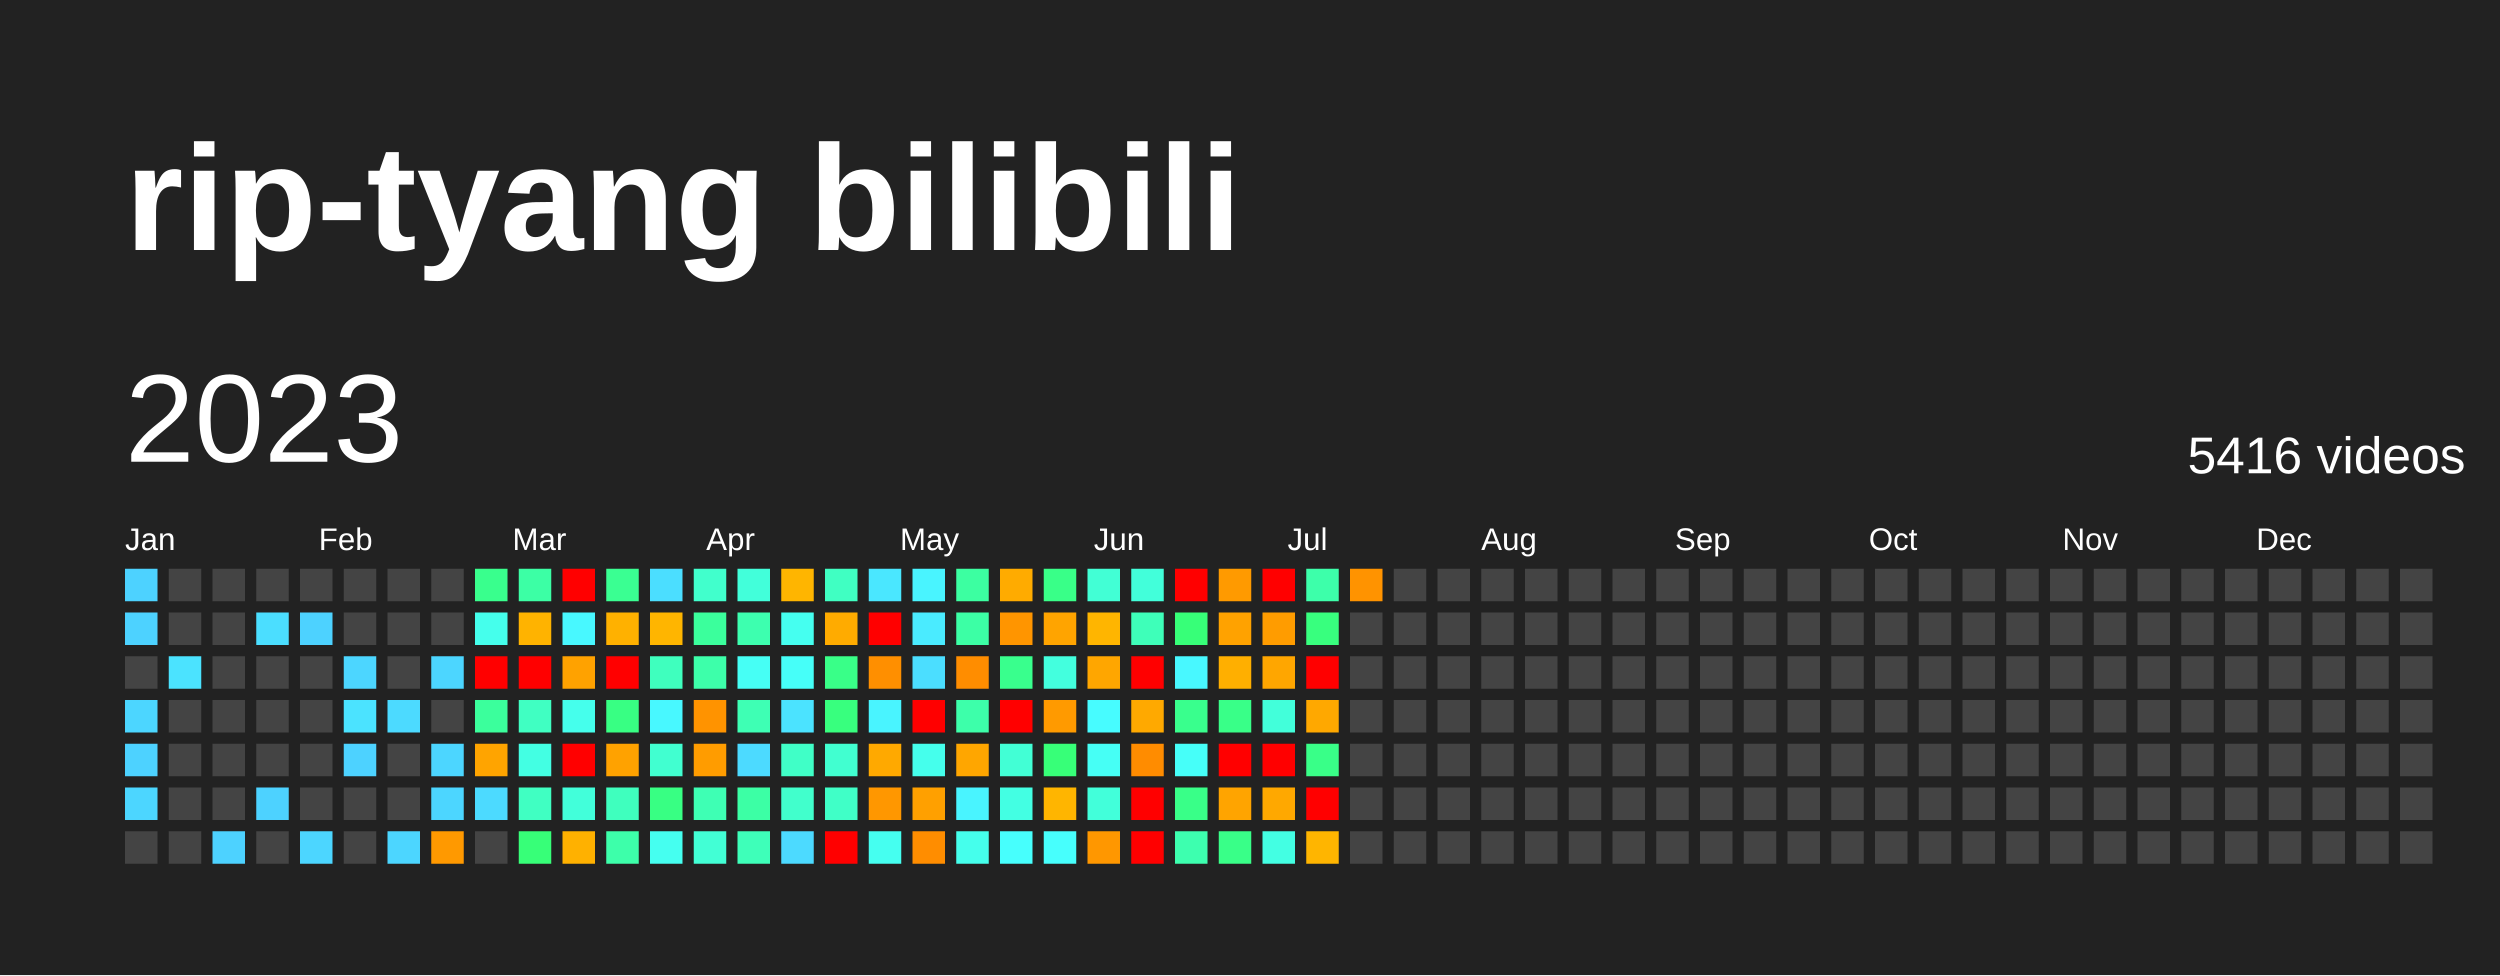
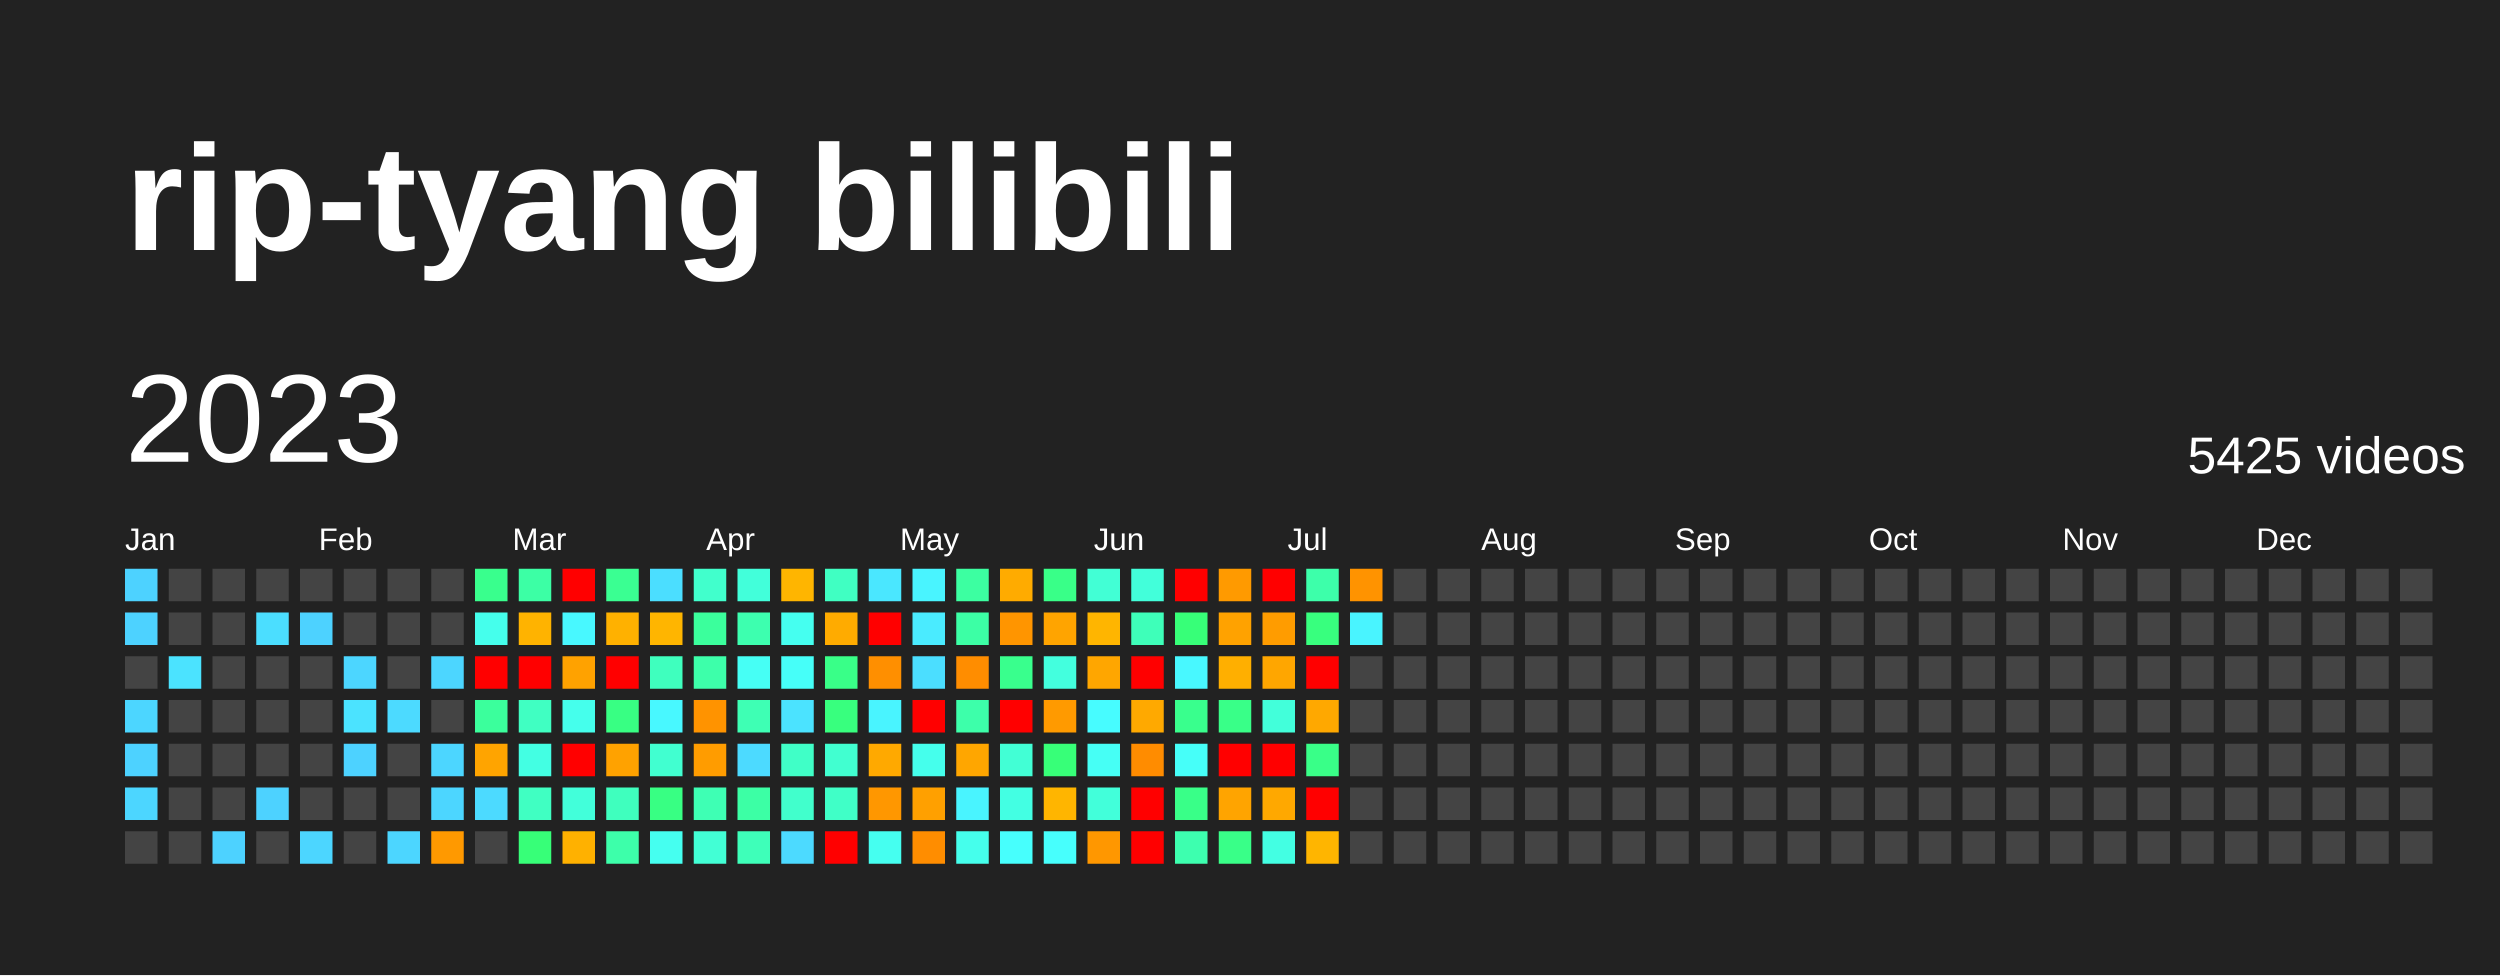
<svg xmlns="http://www.w3.org/2000/svg" baseProfile="full" height="78mm" version="1.1" viewBox="0,0,200,78" width="200mm">
  <defs />
  <rect fill="#222222" height="78" width="200" x="0" y="0" />
  <text fill="#FFFFFF" style="font-size:12px; font-family:Arial; font-weight:bold;" x="10" y="20">rip-tyang bilibili</text>
  <text dominant-baseline="hanging" fill="#FFFFFF" style="font-size:10.0px; font-family:Arial;" x="10" y="30">2023</text>
-   <text dominant-baseline="hanging" fill="#FFFFFF" style="font-size:4.125px; font-family:Arial;" x="175" y="35">5416 videos</text>
+   <text dominant-baseline="hanging" fill="#FFFFFF" style="font-size:4.125px; font-family:Arial;" x="175" y="35">5425 videos</text>
  <text fill="#FFFFFF" style="font-size:2.5px; font-family:Arial" x="10.0" y="44">Jan</text>
  <text fill="#FFFFFF" style="font-size:2.5px; font-family:Arial" x="25.5" y="44">Feb</text>
  <text fill="#FFFFFF" style="font-size:2.5px; font-family:Arial" x="41.0" y="44">Mar</text>
  <text fill="#FFFFFF" style="font-size:2.5px; font-family:Arial" x="56.5" y="44">Apr</text>
  <text fill="#FFFFFF" style="font-size:2.5px; font-family:Arial" x="72.0" y="44">May</text>
  <text fill="#FFFFFF" style="font-size:2.5px; font-family:Arial" x="87.5" y="44">Jun</text>
  <text fill="#FFFFFF" style="font-size:2.5px; font-family:Arial" x="103.0" y="44">Jul</text>
  <text fill="#FFFFFF" style="font-size:2.5px; font-family:Arial" x="118.5" y="44">Aug</text>
  <text fill="#FFFFFF" style="font-size:2.5px; font-family:Arial" x="134.0" y="44">Sep</text>
  <text fill="#FFFFFF" style="font-size:2.5px; font-family:Arial" x="149.5" y="44">Oct</text>
  <text fill="#FFFFFF" style="font-size:2.5px; font-family:Arial" x="165.0" y="44">Nov</text>
  <text fill="#FFFFFF" style="font-size:2.5px; font-family:Arial" x="180.5" y="44">Dec</text>
  <rect fill="#4dd2ff" height="2.6" width="2.6" x="10.0" y="45.5" />
  <rect fill="#4dd2ff" height="2.6" width="2.6" x="10.0" y="49.0" />
  <rect fill="#444444" height="2.6" width="2.6" x="10.0" y="52.5" />
  <rect fill="#4cd6ff" height="2.6" width="2.6" x="10.0" y="56.0" />
  <rect fill="#4dd2ff" height="2.6" width="2.6" x="10.0" y="59.5" />
  <rect fill="#4cd6ff" height="2.6" width="2.6" x="10.0" y="63.0" />
  <rect fill="#444444" height="2.6" width="2.6" x="10.0" y="66.5" />
  <rect fill="#444444" height="2.6" width="2.6" x="13.5" y="45.5" />
  <rect fill="#444444" height="2.6" width="2.6" x="13.5" y="49.0" />
  <rect fill="#4be3ff" height="2.6" width="2.6" x="13.5" y="52.5" />
  <rect fill="#444444" height="2.6" width="2.6" x="13.5" y="56.0" />
  <rect fill="#444444" height="2.6" width="2.6" x="13.5" y="59.5" />
  <rect fill="#444444" height="2.6" width="2.6" x="13.5" y="63.0" />
  <rect fill="#444444" height="2.6" width="2.6" x="13.5" y="66.5" />
  <rect fill="#444444" height="2.6" width="2.6" x="17.0" y="45.5" />
  <rect fill="#444444" height="2.6" width="2.6" x="17.0" y="49.0" />
  <rect fill="#444444" height="2.6" width="2.6" x="17.0" y="52.5" />
  <rect fill="#444444" height="2.6" width="2.6" x="17.0" y="56.0" />
  <rect fill="#444444" height="2.6" width="2.6" x="17.0" y="59.5" />
  <rect fill="#444444" height="2.6" width="2.6" x="17.0" y="63.0" />
  <rect fill="#4dd2ff" height="2.6" width="2.6" x="17.0" y="66.5" />
  <rect fill="#444444" height="2.6" width="2.6" x="20.5" y="45.5" />
  <rect fill="#4bdeff" height="2.6" width="2.6" x="20.5" y="49.0" />
  <rect fill="#444444" height="2.6" width="2.6" x="20.5" y="52.5" />
  <rect fill="#444444" height="2.6" width="2.6" x="20.5" y="56.0" />
  <rect fill="#444444" height="2.6" width="2.6" x="20.5" y="59.5" />
  <rect fill="#4dd2ff" height="2.6" width="2.6" x="20.5" y="63.0" />
  <rect fill="#444444" height="2.6" width="2.6" x="20.5" y="66.5" />
  <rect fill="#444444" height="2.6" width="2.6" x="24.0" y="45.5" />
  <rect fill="#4dd2ff" height="2.6" width="2.6" x="24.0" y="49.0" />
  <rect fill="#444444" height="2.6" width="2.6" x="24.0" y="52.5" />
  <rect fill="#444444" height="2.6" width="2.6" x="24.0" y="56.0" />
  <rect fill="#444444" height="2.6" width="2.6" x="24.0" y="59.5" />
  <rect fill="#444444" height="2.6" width="2.6" x="24.0" y="63.0" />
  <rect fill="#4cd6ff" height="2.6" width="2.6" x="24.0" y="66.5" />
  <rect fill="#444444" height="2.6" width="2.6" x="27.5" y="45.5" />
  <rect fill="#444444" height="2.6" width="2.6" x="27.5" y="49.0" />
  <rect fill="#4cd6ff" height="2.6" width="2.6" x="27.5" y="52.5" />
  <rect fill="#4be3ff" height="2.6" width="2.6" x="27.5" y="56.0" />
  <rect fill="#4dd2ff" height="2.6" width="2.6" x="27.5" y="59.5" />
  <rect fill="#444444" height="2.6" width="2.6" x="27.5" y="63.0" />
  <rect fill="#444444" height="2.6" width="2.6" x="27.5" y="66.5" />
  <rect fill="#444444" height="2.6" width="2.6" x="31.0" y="45.5" />
  <rect fill="#444444" height="2.6" width="2.6" x="31.0" y="49.0" />
  <rect fill="#444444" height="2.6" width="2.6" x="31.0" y="52.5" />
  <rect fill="#4cdaff" height="2.6" width="2.6" x="31.0" y="56.0" />
  <rect fill="#444444" height="2.6" width="2.6" x="31.0" y="59.5" />
  <rect fill="#444444" height="2.6" width="2.6" x="31.0" y="63.0" />
  <rect fill="#4cd6ff" height="2.6" width="2.6" x="31.0" y="66.5" />
  <rect fill="#444444" height="2.6" width="2.6" x="34.5" y="45.5" />
  <rect fill="#444444" height="2.6" width="2.6" x="34.5" y="49.0" />
  <rect fill="#4cd6ff" height="2.6" width="2.6" x="34.5" y="52.5" />
  <rect fill="#444444" height="2.6" width="2.6" x="34.5" y="56.0" />
  <rect fill="#4cd6ff" height="2.6" width="2.6" x="34.5" y="59.5" />
  <rect fill="#4cd6ff" height="2.6" width="2.6" x="34.5" y="63.0" />
  <rect fill="#ff9900" height="2.6" width="2.6" x="34.5" y="66.5" />
  <rect fill="#39ff8d" height="2.6" width="2.6" x="38.0" y="45.5" />
  <rect fill="#45ffec" height="2.6" width="2.6" x="38.0" y="49.0" />
  <rect fill="red" height="2.6" width="2.6" x="38.0" y="52.5" />
  <rect fill="#3bff9c" height="2.6" width="2.6" x="38.0" y="56.0" />
  <rect fill="#ffa400" height="2.6" width="2.6" x="38.0" y="59.5" />
  <rect fill="#4cdaff" height="2.6" width="2.6" x="38.0" y="63.0" />
  <rect fill="#444444" height="2.6" width="2.6" x="38.0" y="66.5" />
  <rect fill="#3cffa5" height="2.6" width="2.6" x="41.5" y="45.5" />
  <rect fill="#ffb300" height="2.6" width="2.6" x="41.5" y="49.0" />
  <rect fill="red" height="2.6" width="2.6" x="41.5" y="52.5" />
  <rect fill="#40ffc2" height="2.6" width="2.6" x="41.5" y="56.0" />
  <rect fill="#43ffe3" height="2.6" width="2.6" x="41.5" y="59.5" />
  <rect fill="#40ffc2" height="2.6" width="2.6" x="41.5" y="63.0" />
  <rect fill="#37ff78" height="2.6" width="2.6" x="41.5" y="66.5" />
  <rect fill="red" height="2.6" width="2.6" x="45.0" y="45.5" />
  <rect fill="#48f8ff" height="2.6" width="2.6" x="45.0" y="49.0" />
  <rect fill="#ffa200" height="2.6" width="2.6" x="45.0" y="52.5" />
  <rect fill="#45ffec" height="2.6" width="2.6" x="45.0" y="56.0" />
  <rect fill="red" height="2.6" width="2.6" x="45.0" y="59.5" />
  <rect fill="#42ffda" height="2.6" width="2.6" x="45.0" y="63.0" />
  <rect fill="#ffb100" height="2.6" width="2.6" x="45.0" y="66.5" />
  <rect fill="#3aff92" height="2.6" width="2.6" x="48.5" y="45.5" />
  <rect fill="#ffb100" height="2.6" width="2.6" x="48.5" y="49.0" />
  <rect fill="red" height="2.6" width="2.6" x="48.5" y="52.5" />
  <rect fill="#38ff83" height="2.6" width="2.6" x="48.5" y="56.0" />
  <rect fill="#ffa200" height="2.6" width="2.6" x="48.5" y="59.5" />
  <rect fill="#3fffbe" height="2.6" width="2.6" x="48.5" y="63.0" />
  <rect fill="#3dffaa" height="2.6" width="2.6" x="48.5" y="66.5" />
  <rect fill="#4bdeff" height="2.6" width="2.6" x="52.0" y="45.5" />
  <rect fill="#ffb500" height="2.6" width="2.6" x="52.0" y="49.0" />
  <rect fill="#3fffbe" height="2.6" width="2.6" x="52.0" y="52.5" />
  <rect fill="#48f8ff" height="2.6" width="2.6" x="52.0" y="56.0" />
  <rect fill="#41ffd0" height="2.6" width="2.6" x="52.0" y="59.5" />
  <rect fill="#38ff83" height="2.6" width="2.6" x="52.0" y="63.0" />
  <rect fill="#45fff0" height="2.6" width="2.6" x="52.0" y="66.5" />
  <rect fill="#41ffcc" height="2.6" width="2.6" x="55.5" y="45.5" />
  <rect fill="#3bff9c" height="2.6" width="2.6" x="55.5" y="49.0" />
  <rect fill="#3dffaa" height="2.6" width="2.6" x="55.5" y="52.5" />
  <rect fill="#ff9300" height="2.6" width="2.6" x="55.5" y="56.0" />
  <rect fill="#ff9c00" height="2.6" width="2.6" x="55.5" y="59.5" />
  <rect fill="#3effb4" height="2.6" width="2.6" x="55.5" y="63.0" />
  <rect fill="#42ffd5" height="2.6" width="2.6" x="55.5" y="66.5" />
  <rect fill="#42ffda" height="2.6" width="2.6" x="59.0" y="45.5" />
  <rect fill="#3dffaf" height="2.6" width="2.6" x="59.0" y="49.0" />
  <rect fill="#46fff5" height="2.6" width="2.6" x="59.0" y="52.5" />
  <rect fill="#3effb4" height="2.6" width="2.6" x="59.0" y="56.0" />
  <rect fill="#4cdaff" height="2.6" width="2.6" x="59.0" y="59.5" />
  <rect fill="#3cffa5" height="2.6" width="2.6" x="59.0" y="63.0" />
  <rect fill="#3effb9" height="2.6" width="2.6" x="59.0" y="66.5" />
  <rect fill="#ffb500" height="2.6" width="2.6" x="62.5" y="45.5" />
  <rect fill="#45fff0" height="2.6" width="2.6" x="62.5" y="49.0" />
  <rect fill="#46fff9" height="2.6" width="2.6" x="62.5" y="52.5" />
  <rect fill="#4be3ff" height="2.6" width="2.6" x="62.5" y="56.0" />
  <rect fill="#40ffc7" height="2.6" width="2.6" x="62.5" y="59.5" />
  <rect fill="#41ffcc" height="2.6" width="2.6" x="62.5" y="63.0" />
  <rect fill="#4cdaff" height="2.6" width="2.6" x="62.5" y="66.5" />
  <rect fill="#40ffc2" height="2.6" width="2.6" x="66.0" y="45.5" />
  <rect fill="#ffab00" height="2.6" width="2.6" x="66.0" y="49.0" />
  <rect fill="#39ff88" height="2.6" width="2.6" x="66.0" y="52.5" />
  <rect fill="#38ff7e" height="2.6" width="2.6" x="66.0" y="56.0" />
  <rect fill="#41ffd0" height="2.6" width="2.6" x="66.0" y="59.5" />
  <rect fill="#40ffc7" height="2.6" width="2.6" x="66.0" y="63.0" />
  <rect fill="red" height="2.6" width="2.6" x="66.0" y="66.5" />
  <rect fill="#4ae7ff" height="2.6" width="2.6" x="69.5" y="45.5" />
  <rect fill="red" height="2.6" width="2.6" x="69.5" y="49.0" />
  <rect fill="#ff8f00" height="2.6" width="2.6" x="69.5" y="52.5" />
  <rect fill="#49f4ff" height="2.6" width="2.6" x="69.5" y="56.0" />
  <rect fill="#ffa900" height="2.6" width="2.6" x="69.5" y="59.5" />
  <rect fill="#ff9700" height="2.6" width="2.6" x="69.5" y="63.0" />
  <rect fill="#45fff0" height="2.6" width="2.6" x="69.5" y="66.5" />
  <rect fill="#49f4ff" height="2.6" width="2.6" x="73.0" y="45.5" />
  <rect fill="#4aebff" height="2.6" width="2.6" x="73.0" y="49.0" />
  <rect fill="#4bdeff" height="2.6" width="2.6" x="73.0" y="52.5" />
  <rect fill="red" height="2.6" width="2.6" x="73.0" y="56.0" />
  <rect fill="#45ffec" height="2.6" width="2.6" x="73.0" y="59.5" />
  <rect fill="#ffa000" height="2.6" width="2.6" x="73.0" y="63.0" />
  <rect fill="#ff8d00" height="2.6" width="2.6" x="73.0" y="66.5" />
  <rect fill="#3cffa1" height="2.6" width="2.6" x="76.5" y="45.5" />
  <rect fill="#3cffa5" height="2.6" width="2.6" x="76.5" y="49.0" />
  <rect fill="#ff8d00" height="2.6" width="2.6" x="76.5" y="52.5" />
  <rect fill="#3dffaa" height="2.6" width="2.6" x="76.5" y="56.0" />
  <rect fill="#ffa600" height="2.6" width="2.6" x="76.5" y="59.5" />
  <rect fill="#49f4ff" height="2.6" width="2.6" x="76.5" y="63.0" />
  <rect fill="#45ffec" height="2.6" width="2.6" x="76.5" y="66.5" />
  <rect fill="#ffab00" height="2.6" width="2.6" x="80.0" y="45.5" />
  <rect fill="#ff9500" height="2.6" width="2.6" x="80.0" y="49.0" />
  <rect fill="#39ff8d" height="2.6" width="2.6" x="80.0" y="52.5" />
  <rect fill="red" height="2.6" width="2.6" x="80.0" y="56.0" />
  <rect fill="#42ffd5" height="2.6" width="2.6" x="80.0" y="59.5" />
  <rect fill="#43ffe3" height="2.6" width="2.6" x="80.0" y="63.0" />
  <rect fill="#47fffd" height="2.6" width="2.6" x="80.0" y="66.5" />
  <rect fill="#39ff88" height="2.6" width="2.6" x="83.5" y="45.5" />
  <rect fill="#ffa400" height="2.6" width="2.6" x="83.5" y="49.0" />
  <rect fill="#43ffde" height="2.6" width="2.6" x="83.5" y="52.5" />
  <rect fill="#ff9a00" height="2.6" width="2.6" x="83.5" y="56.0" />
  <rect fill="#37ff78" height="2.6" width="2.6" x="83.5" y="59.5" />
  <rect fill="#ffb500" height="2.6" width="2.6" x="83.5" y="63.0" />
  <rect fill="#47fffd" height="2.6" width="2.6" x="83.5" y="66.5" />
  <rect fill="#42ffd5" height="2.6" width="2.6" x="87.0" y="45.5" />
  <rect fill="#ffb500" height="2.6" width="2.6" x="87.0" y="49.0" />
  <rect fill="#ffa600" height="2.6" width="2.6" x="87.0" y="52.5" />
  <rect fill="#47fcff" height="2.6" width="2.6" x="87.0" y="56.0" />
  <rect fill="#46fff5" height="2.6" width="2.6" x="87.0" y="59.5" />
  <rect fill="#42ffda" height="2.6" width="2.6" x="87.0" y="63.0" />
  <rect fill="#ff9700" height="2.6" width="2.6" x="87.0" y="66.5" />
  <rect fill="#42ffda" height="2.6" width="2.6" x="90.5" y="45.5" />
  <rect fill="#3effb9" height="2.6" width="2.6" x="90.5" y="49.0" />
  <rect fill="red" height="2.6" width="2.6" x="90.5" y="52.5" />
  <rect fill="#ffa900" height="2.6" width="2.6" x="90.5" y="56.0" />
  <rect fill="#ff8c00" height="2.6" width="2.6" x="90.5" y="59.5" />
  <rect fill="red" height="2.6" width="2.6" x="90.5" y="63.0" />
  <rect fill="red" height="2.6" width="2.6" x="90.5" y="66.5" />
  <rect fill="red" height="2.6" width="2.6" x="94.0" y="45.5" />
  <rect fill="#37ff78" height="2.6" width="2.6" x="94.0" y="49.0" />
  <rect fill="#48f8ff" height="2.6" width="2.6" x="94.0" y="52.5" />
  <rect fill="#39ff8d" height="2.6" width="2.6" x="94.0" y="56.0" />
  <rect fill="#46fff9" height="2.6" width="2.6" x="94.0" y="59.5" />
  <rect fill="#39ff88" height="2.6" width="2.6" x="94.0" y="63.0" />
  <rect fill="#3dffaf" height="2.6" width="2.6" x="94.0" y="66.5" />
  <rect fill="#ff9a00" height="2.6" width="2.6" x="97.5" y="45.5" />
  <rect fill="#ffa200" height="2.6" width="2.6" x="97.5" y="49.0" />
  <rect fill="#ffaf00" height="2.6" width="2.6" x="97.5" y="52.5" />
  <rect fill="#39ff88" height="2.6" width="2.6" x="97.5" y="56.0" />
  <rect fill="red" height="2.6" width="2.6" x="97.5" y="59.5" />
  <rect fill="#ffa400" height="2.6" width="2.6" x="97.5" y="63.0" />
  <rect fill="#39ff88" height="2.6" width="2.6" x="97.5" y="66.5" />
  <rect fill="red" height="2.6" width="2.6" x="101.0" y="45.5" />
  <rect fill="#ff9c00" height="2.6" width="2.6" x="101.0" y="49.0" />
  <rect fill="#ffa600" height="2.6" width="2.6" x="101.0" y="52.5" />
  <rect fill="#42ffda" height="2.6" width="2.6" x="101.0" y="56.0" />
  <rect fill="red" height="2.6" width="2.6" x="101.0" y="59.5" />
  <rect fill="#ffa800" height="2.6" width="2.6" x="101.0" y="63.0" />
  <rect fill="#43ffe3" height="2.6" width="2.6" x="101.0" y="66.5" />
  <rect fill="#3dffaa" height="2.6" width="2.6" x="104.5" y="45.5" />
  <rect fill="#38ff7e" height="2.6" width="2.6" x="104.5" y="49.0" />
  <rect fill="red" height="2.6" width="2.6" x="104.5" y="52.5" />
  <rect fill="#ffa800" height="2.6" width="2.6" x="104.5" y="56.0" />
  <rect fill="#39ff88" height="2.6" width="2.6" x="104.5" y="59.5" />
  <rect fill="red" height="2.6" width="2.6" x="104.5" y="63.0" />
  <rect fill="#ffb500" height="2.6" width="2.6" x="104.5" y="66.5" />
  <rect fill="#ff9300" height="2.6" width="2.6" x="108.0" y="45.5" />
-   <rect fill="#444444" height="2.6" width="2.6" x="108.0" y="49.0" />
+   <rect fill="#49f4ff" height="2.6" width="2.6" x="108.0" y="49.0" />
  <rect fill="#444444" height="2.6" width="2.6" x="108.0" y="52.5" />
  <rect fill="#444444" height="2.6" width="2.6" x="108.0" y="56.0" />
  <rect fill="#444444" height="2.6" width="2.6" x="108.0" y="59.5" />
  <rect fill="#444444" height="2.6" width="2.6" x="108.0" y="63.0" />
  <rect fill="#444444" height="2.6" width="2.6" x="108.0" y="66.5" />
  <rect fill="#444444" height="2.6" width="2.6" x="111.5" y="45.5" />
  <rect fill="#444444" height="2.6" width="2.6" x="111.5" y="49.0" />
  <rect fill="#444444" height="2.6" width="2.6" x="111.5" y="52.5" />
  <rect fill="#444444" height="2.6" width="2.6" x="111.5" y="56.0" />
  <rect fill="#444444" height="2.6" width="2.6" x="111.5" y="59.5" />
  <rect fill="#444444" height="2.6" width="2.6" x="111.5" y="63.0" />
  <rect fill="#444444" height="2.6" width="2.6" x="111.5" y="66.5" />
  <rect fill="#444444" height="2.6" width="2.6" x="115.0" y="45.5" />
  <rect fill="#444444" height="2.6" width="2.6" x="115.0" y="49.0" />
  <rect fill="#444444" height="2.6" width="2.6" x="115.0" y="52.5" />
  <rect fill="#444444" height="2.6" width="2.6" x="115.0" y="56.0" />
  <rect fill="#444444" height="2.6" width="2.6" x="115.0" y="59.5" />
  <rect fill="#444444" height="2.6" width="2.6" x="115.0" y="63.0" />
  <rect fill="#444444" height="2.6" width="2.6" x="115.0" y="66.5" />
  <rect fill="#444444" height="2.6" width="2.6" x="118.5" y="45.5" />
  <rect fill="#444444" height="2.6" width="2.6" x="118.5" y="49.0" />
  <rect fill="#444444" height="2.6" width="2.6" x="118.5" y="52.5" />
  <rect fill="#444444" height="2.6" width="2.6" x="118.5" y="56.0" />
  <rect fill="#444444" height="2.6" width="2.6" x="118.5" y="59.5" />
  <rect fill="#444444" height="2.6" width="2.6" x="118.5" y="63.0" />
  <rect fill="#444444" height="2.6" width="2.6" x="118.5" y="66.5" />
  <rect fill="#444444" height="2.6" width="2.6" x="122.0" y="45.5" />
  <rect fill="#444444" height="2.6" width="2.6" x="122.0" y="49.0" />
  <rect fill="#444444" height="2.6" width="2.6" x="122.0" y="52.5" />
  <rect fill="#444444" height="2.6" width="2.6" x="122.0" y="56.0" />
  <rect fill="#444444" height="2.6" width="2.6" x="122.0" y="59.5" />
  <rect fill="#444444" height="2.6" width="2.6" x="122.0" y="63.0" />
  <rect fill="#444444" height="2.6" width="2.6" x="122.0" y="66.5" />
  <rect fill="#444444" height="2.6" width="2.6" x="125.5" y="45.5" />
  <rect fill="#444444" height="2.6" width="2.6" x="125.5" y="49.0" />
  <rect fill="#444444" height="2.6" width="2.6" x="125.5" y="52.5" />
  <rect fill="#444444" height="2.6" width="2.6" x="125.5" y="56.0" />
  <rect fill="#444444" height="2.6" width="2.6" x="125.5" y="59.5" />
  <rect fill="#444444" height="2.6" width="2.6" x="125.5" y="63.0" />
  <rect fill="#444444" height="2.6" width="2.6" x="125.5" y="66.5" />
  <rect fill="#444444" height="2.6" width="2.6" x="129.0" y="45.5" />
  <rect fill="#444444" height="2.6" width="2.6" x="129.0" y="49.0" />
  <rect fill="#444444" height="2.6" width="2.6" x="129.0" y="52.5" />
  <rect fill="#444444" height="2.6" width="2.6" x="129.0" y="56.0" />
  <rect fill="#444444" height="2.6" width="2.6" x="129.0" y="59.5" />
  <rect fill="#444444" height="2.6" width="2.6" x="129.0" y="63.0" />
  <rect fill="#444444" height="2.6" width="2.6" x="129.0" y="66.5" />
  <rect fill="#444444" height="2.6" width="2.6" x="132.5" y="45.5" />
  <rect fill="#444444" height="2.6" width="2.6" x="132.5" y="49.0" />
  <rect fill="#444444" height="2.6" width="2.6" x="132.5" y="52.5" />
  <rect fill="#444444" height="2.6" width="2.6" x="132.5" y="56.0" />
  <rect fill="#444444" height="2.6" width="2.6" x="132.5" y="59.5" />
  <rect fill="#444444" height="2.6" width="2.6" x="132.5" y="63.0" />
  <rect fill="#444444" height="2.6" width="2.6" x="132.5" y="66.5" />
  <rect fill="#444444" height="2.6" width="2.6" x="136.0" y="45.5" />
  <rect fill="#444444" height="2.6" width="2.6" x="136.0" y="49.0" />
  <rect fill="#444444" height="2.6" width="2.6" x="136.0" y="52.5" />
  <rect fill="#444444" height="2.6" width="2.6" x="136.0" y="56.0" />
  <rect fill="#444444" height="2.6" width="2.6" x="136.0" y="59.5" />
  <rect fill="#444444" height="2.6" width="2.6" x="136.0" y="63.0" />
  <rect fill="#444444" height="2.6" width="2.6" x="136.0" y="66.5" />
  <rect fill="#444444" height="2.6" width="2.6" x="139.5" y="45.5" />
  <rect fill="#444444" height="2.6" width="2.6" x="139.5" y="49.0" />
  <rect fill="#444444" height="2.6" width="2.6" x="139.5" y="52.5" />
  <rect fill="#444444" height="2.6" width="2.6" x="139.5" y="56.0" />
  <rect fill="#444444" height="2.6" width="2.6" x="139.5" y="59.5" />
  <rect fill="#444444" height="2.6" width="2.6" x="139.5" y="63.0" />
  <rect fill="#444444" height="2.6" width="2.6" x="139.5" y="66.5" />
  <rect fill="#444444" height="2.6" width="2.6" x="143.0" y="45.5" />
  <rect fill="#444444" height="2.6" width="2.6" x="143.0" y="49.0" />
  <rect fill="#444444" height="2.6" width="2.6" x="143.0" y="52.5" />
  <rect fill="#444444" height="2.6" width="2.6" x="143.0" y="56.0" />
  <rect fill="#444444" height="2.6" width="2.6" x="143.0" y="59.5" />
  <rect fill="#444444" height="2.6" width="2.6" x="143.0" y="63.0" />
  <rect fill="#444444" height="2.6" width="2.6" x="143.0" y="66.5" />
  <rect fill="#444444" height="2.6" width="2.6" x="146.5" y="45.5" />
  <rect fill="#444444" height="2.6" width="2.6" x="146.5" y="49.0" />
  <rect fill="#444444" height="2.6" width="2.6" x="146.5" y="52.5" />
  <rect fill="#444444" height="2.6" width="2.6" x="146.5" y="56.0" />
  <rect fill="#444444" height="2.6" width="2.6" x="146.5" y="59.5" />
  <rect fill="#444444" height="2.6" width="2.6" x="146.5" y="63.0" />
  <rect fill="#444444" height="2.6" width="2.6" x="146.5" y="66.5" />
  <rect fill="#444444" height="2.6" width="2.6" x="150.0" y="45.5" />
  <rect fill="#444444" height="2.6" width="2.6" x="150.0" y="49.0" />
  <rect fill="#444444" height="2.6" width="2.6" x="150.0" y="52.5" />
  <rect fill="#444444" height="2.6" width="2.6" x="150.0" y="56.0" />
  <rect fill="#444444" height="2.6" width="2.6" x="150.0" y="59.5" />
  <rect fill="#444444" height="2.6" width="2.6" x="150.0" y="63.0" />
  <rect fill="#444444" height="2.6" width="2.6" x="150.0" y="66.5" />
  <rect fill="#444444" height="2.6" width="2.6" x="153.5" y="45.5" />
  <rect fill="#444444" height="2.6" width="2.6" x="153.5" y="49.0" />
  <rect fill="#444444" height="2.6" width="2.6" x="153.5" y="52.5" />
  <rect fill="#444444" height="2.6" width="2.6" x="153.5" y="56.0" />
  <rect fill="#444444" height="2.6" width="2.6" x="153.5" y="59.5" />
  <rect fill="#444444" height="2.6" width="2.6" x="153.5" y="63.0" />
  <rect fill="#444444" height="2.6" width="2.6" x="153.5" y="66.5" />
  <rect fill="#444444" height="2.6" width="2.6" x="157.0" y="45.5" />
  <rect fill="#444444" height="2.6" width="2.6" x="157.0" y="49.0" />
  <rect fill="#444444" height="2.6" width="2.6" x="157.0" y="52.5" />
  <rect fill="#444444" height="2.6" width="2.6" x="157.0" y="56.0" />
  <rect fill="#444444" height="2.6" width="2.6" x="157.0" y="59.5" />
  <rect fill="#444444" height="2.6" width="2.6" x="157.0" y="63.0" />
  <rect fill="#444444" height="2.6" width="2.6" x="157.0" y="66.5" />
  <rect fill="#444444" height="2.6" width="2.6" x="160.5" y="45.5" />
  <rect fill="#444444" height="2.6" width="2.6" x="160.5" y="49.0" />
  <rect fill="#444444" height="2.6" width="2.6" x="160.5" y="52.5" />
  <rect fill="#444444" height="2.6" width="2.6" x="160.5" y="56.0" />
  <rect fill="#444444" height="2.6" width="2.6" x="160.5" y="59.5" />
  <rect fill="#444444" height="2.6" width="2.6" x="160.5" y="63.0" />
  <rect fill="#444444" height="2.6" width="2.6" x="160.5" y="66.5" />
  <rect fill="#444444" height="2.6" width="2.6" x="164.0" y="45.5" />
  <rect fill="#444444" height="2.6" width="2.6" x="164.0" y="49.0" />
  <rect fill="#444444" height="2.6" width="2.6" x="164.0" y="52.5" />
  <rect fill="#444444" height="2.6" width="2.6" x="164.0" y="56.0" />
  <rect fill="#444444" height="2.6" width="2.6" x="164.0" y="59.5" />
  <rect fill="#444444" height="2.6" width="2.6" x="164.0" y="63.0" />
  <rect fill="#444444" height="2.6" width="2.6" x="164.0" y="66.5" />
  <rect fill="#444444" height="2.6" width="2.6" x="167.5" y="45.5" />
  <rect fill="#444444" height="2.6" width="2.6" x="167.5" y="49.0" />
  <rect fill="#444444" height="2.6" width="2.6" x="167.5" y="52.5" />
  <rect fill="#444444" height="2.6" width="2.6" x="167.5" y="56.0" />
  <rect fill="#444444" height="2.6" width="2.6" x="167.5" y="59.5" />
  <rect fill="#444444" height="2.6" width="2.6" x="167.5" y="63.0" />
  <rect fill="#444444" height="2.6" width="2.6" x="167.5" y="66.5" />
  <rect fill="#444444" height="2.6" width="2.6" x="171.0" y="45.5" />
  <rect fill="#444444" height="2.6" width="2.6" x="171.0" y="49.0" />
  <rect fill="#444444" height="2.6" width="2.6" x="171.0" y="52.5" />
  <rect fill="#444444" height="2.6" width="2.6" x="171.0" y="56.0" />
  <rect fill="#444444" height="2.6" width="2.6" x="171.0" y="59.5" />
  <rect fill="#444444" height="2.6" width="2.6" x="171.0" y="63.0" />
  <rect fill="#444444" height="2.6" width="2.6" x="171.0" y="66.5" />
  <rect fill="#444444" height="2.6" width="2.6" x="174.5" y="45.5" />
  <rect fill="#444444" height="2.6" width="2.6" x="174.5" y="49.0" />
  <rect fill="#444444" height="2.6" width="2.6" x="174.5" y="52.5" />
  <rect fill="#444444" height="2.6" width="2.6" x="174.5" y="56.0" />
  <rect fill="#444444" height="2.6" width="2.6" x="174.5" y="59.5" />
  <rect fill="#444444" height="2.6" width="2.6" x="174.5" y="63.0" />
  <rect fill="#444444" height="2.6" width="2.6" x="174.5" y="66.5" />
  <rect fill="#444444" height="2.6" width="2.6" x="178.0" y="45.5" />
  <rect fill="#444444" height="2.6" width="2.6" x="178.0" y="49.0" />
  <rect fill="#444444" height="2.6" width="2.6" x="178.0" y="52.5" />
  <rect fill="#444444" height="2.6" width="2.6" x="178.0" y="56.0" />
  <rect fill="#444444" height="2.6" width="2.6" x="178.0" y="59.5" />
  <rect fill="#444444" height="2.6" width="2.6" x="178.0" y="63.0" />
  <rect fill="#444444" height="2.6" width="2.6" x="178.0" y="66.5" />
  <rect fill="#444444" height="2.6" width="2.6" x="181.5" y="45.5" />
  <rect fill="#444444" height="2.6" width="2.6" x="181.5" y="49.0" />
  <rect fill="#444444" height="2.6" width="2.6" x="181.5" y="52.5" />
  <rect fill="#444444" height="2.6" width="2.6" x="181.5" y="56.0" />
  <rect fill="#444444" height="2.6" width="2.6" x="181.5" y="59.5" />
  <rect fill="#444444" height="2.6" width="2.6" x="181.5" y="63.0" />
  <rect fill="#444444" height="2.6" width="2.6" x="181.5" y="66.5" />
  <rect fill="#444444" height="2.6" width="2.6" x="185.0" y="45.5" />
  <rect fill="#444444" height="2.6" width="2.6" x="185.0" y="49.0" />
  <rect fill="#444444" height="2.6" width="2.6" x="185.0" y="52.5" />
  <rect fill="#444444" height="2.6" width="2.6" x="185.0" y="56.0" />
  <rect fill="#444444" height="2.6" width="2.6" x="185.0" y="59.5" />
  <rect fill="#444444" height="2.6" width="2.6" x="185.0" y="63.0" />
  <rect fill="#444444" height="2.6" width="2.6" x="185.0" y="66.5" />
  <rect fill="#444444" height="2.6" width="2.6" x="188.5" y="45.5" />
  <rect fill="#444444" height="2.6" width="2.6" x="188.5" y="49.0" />
  <rect fill="#444444" height="2.6" width="2.6" x="188.5" y="52.5" />
  <rect fill="#444444" height="2.6" width="2.6" x="188.5" y="56.0" />
  <rect fill="#444444" height="2.6" width="2.6" x="188.5" y="59.5" />
  <rect fill="#444444" height="2.6" width="2.6" x="188.5" y="63.0" />
  <rect fill="#444444" height="2.6" width="2.6" x="188.5" y="66.5" />
  <rect fill="#444444" height="2.6" width="2.6" x="192.0" y="45.5" />
  <rect fill="#444444" height="2.6" width="2.6" x="192.0" y="49.0" />
  <rect fill="#444444" height="2.6" width="2.6" x="192.0" y="52.5" />
  <rect fill="#444444" height="2.6" width="2.6" x="192.0" y="56.0" />
  <rect fill="#444444" height="2.6" width="2.6" x="192.0" y="59.5" />
  <rect fill="#444444" height="2.6" width="2.6" x="192.0" y="63.0" />
  <rect fill="#444444" height="2.6" width="2.6" x="192.0" y="66.5" />
</svg>
